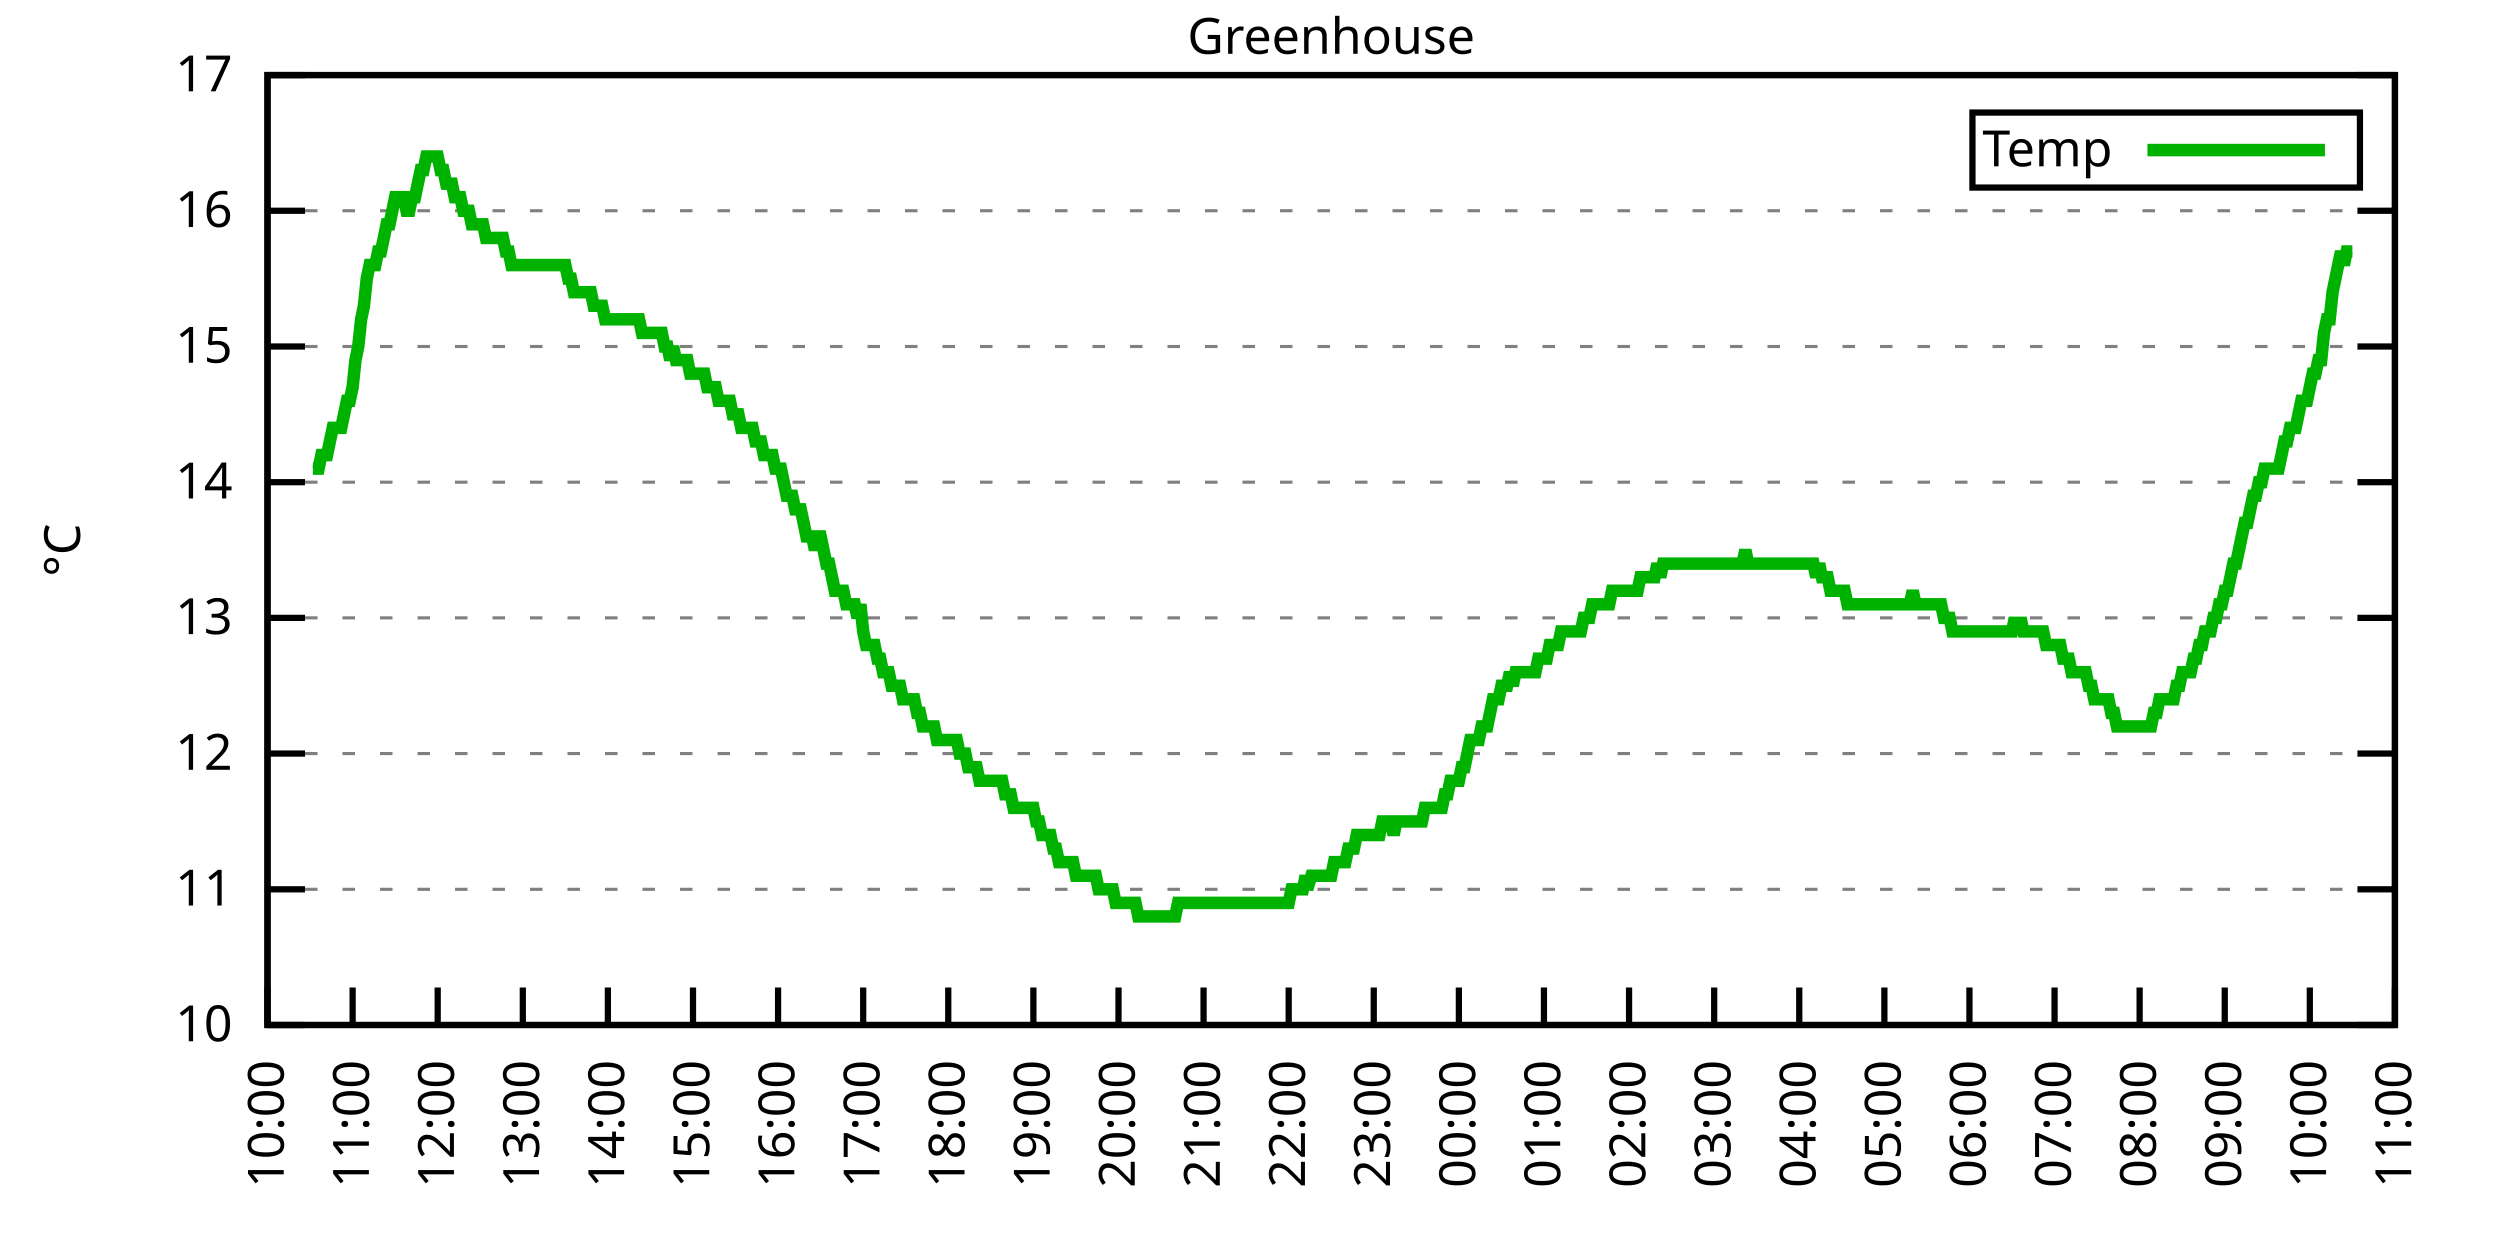
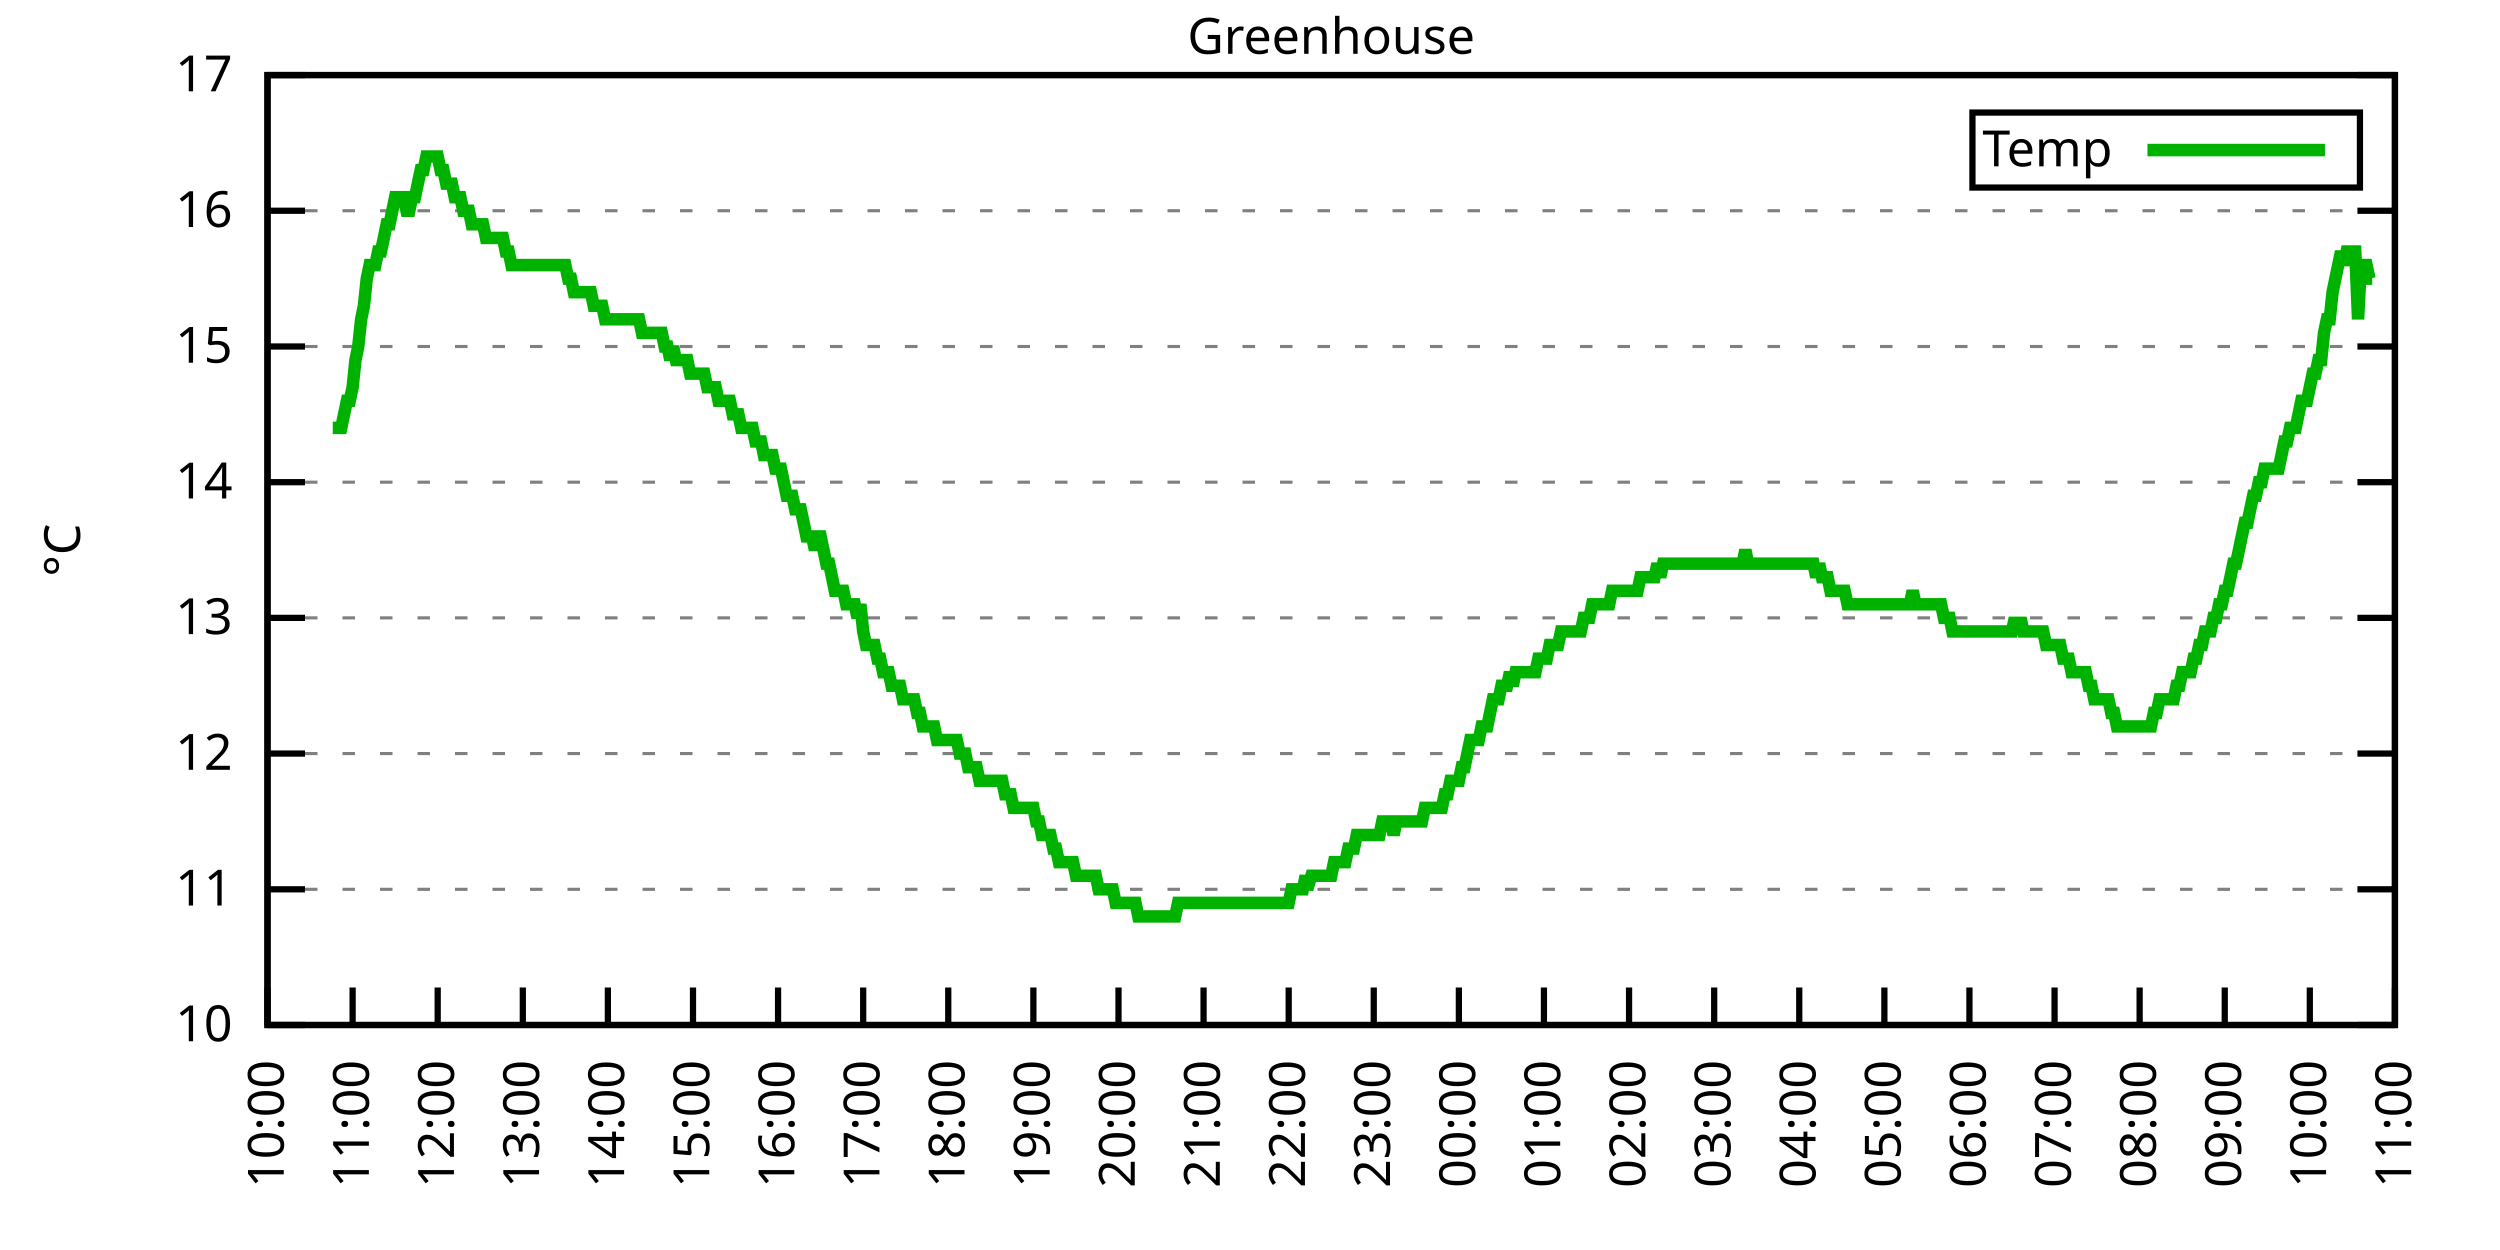
<svg xmlns="http://www.w3.org/2000/svg" xmlns:xlink="http://www.w3.org/1999/xlink" width="400" height="200" viewBox="0 0 400 200">
  <g id="gnuplot_canvas">
    <rect x="0" y="0" width="400" height="200" fill="none" />
    <defs>
      <circle id="gpDot" r="0.5" stroke-width="0.5" stroke="currentColor" />
      <path id="gpPt0" stroke-width="0.333" stroke="currentColor" d="M-1,0 h2 M0,-1 v2" />
      <path id="gpPt1" stroke-width="0.333" stroke="currentColor" d="M-1,-1 L1,1 M1,-1 L-1,1" />
      <path id="gpPt2" stroke-width="0.333" stroke="currentColor" d="M-1,0 L1,0 M0,-1 L0,1 M-1,-1 L1,1 M-1,1 L1,-1" />
      <rect id="gpPt3" stroke-width="0.333" stroke="currentColor" x="-1" y="-1" width="2" height="2" />
      <rect id="gpPt4" stroke-width="0.333" stroke="currentColor" fill="currentColor" x="-1" y="-1" width="2" height="2" />
      <circle id="gpPt5" stroke-width="0.333" stroke="currentColor" cx="0" cy="0" r="1" />
      <use xlink:href="#gpPt5" id="gpPt6" fill="currentColor" stroke="none" />
      <path id="gpPt7" stroke-width="0.333" stroke="currentColor" d="M0,-1.33 L-1.33,0.67 L1.33,0.67 z" />
      <use xlink:href="#gpPt7" id="gpPt8" fill="currentColor" stroke="none" />
      <use xlink:href="#gpPt7" id="gpPt9" stroke="currentColor" transform="rotate(180)" />
      <use xlink:href="#gpPt9" id="gpPt10" fill="currentColor" stroke="none" />
      <use xlink:href="#gpPt3" id="gpPt11" stroke="currentColor" transform="rotate(45)" />
      <use xlink:href="#gpPt11" id="gpPt12" fill="currentColor" stroke="none" />
      <path id="gpPt13" stroke-width="0.333" stroke="currentColor" d="M0,1.330 L1.265,0.411 L0.782,-1.067 L-0.782,-1.076 L-1.265,0.411 z" />
      <use xlink:href="#gpPt13" id="gpPt14" fill="currentColor" stroke="none" />
      <filter id="textbox" filterUnits="objectBoundingBox" x="0" y="0" height="1" width="1">
        <feFlood flood-color="white" flood-opacity="1" result="bgnd" />
        <feComposite in="SourceGraphic" in2="bgnd" operator="atop" />
      </filter>
      <filter id="greybox" filterUnits="objectBoundingBox" x="0" y="0" height="1" width="1">
        <feFlood flood-color="lightgrey" flood-opacity="1" result="grey" />
        <feComposite in="SourceGraphic" in2="grey" operator="atop" />
      </filter>
    </defs>
    <g fill="none" color="white" stroke="currentColor" stroke-width="1.00" stroke-linecap="butt" stroke-linejoin="miter">
</g>
    <g fill="none" color="black" stroke="currentColor" stroke-width="1.00" stroke-linecap="butt" stroke-linejoin="miter">
      <g stroke="none" shape-rendering="crispEdges">
        <polygon fill="rgb(255, 255, 255)" points="42.80,164.00 383.18,164.00 383.18,12.02 42.80,12.02 " />
      </g>
    </g>
    <g fill="none" color="black" stroke="currentColor" stroke-width="1.00" stroke-linecap="butt" stroke-linejoin="miter">
</g>
    <g fill="none" color="black" stroke="black" stroke-width="0.50" stroke-linecap="butt" stroke-linejoin="miter">
</g>
    <g fill="none" color="gray" stroke="currentColor" stroke-width="0.50" stroke-linecap="butt" stroke-linejoin="miter">
      <path stroke="gray" stroke-dasharray="2,4" class="gridline" d="M42.80,164.00 L383.19,164.00  " />
    </g>
    <g fill="none" color="gray" stroke="gray" stroke-width="1.00" stroke-linecap="butt" stroke-linejoin="miter">
</g>
    <g fill="none" color="black" stroke="currentColor" stroke-width="1.00" stroke-linecap="butt" stroke-linejoin="miter">
      <path stroke="black" d="M42.80,164.00 L48.80,164.00 M383.19,164.00 L377.19,164.00  " />
      <g transform="translate(37.20,166.60)" stroke="none" fill="black" font-family="Sans" font-size="8.00" text-anchor="end">
        <text>
          <tspan font-family="Sans"> 10</tspan>
        </text>
      </g>
    </g>
    <g fill="none" color="black" stroke="currentColor" stroke-width="1.00" stroke-linecap="butt" stroke-linejoin="miter">
</g>
    <g fill="none" color="black" stroke="black" stroke-width="0.50" stroke-linecap="butt" stroke-linejoin="miter">
</g>
    <g fill="none" color="gray" stroke="currentColor" stroke-width="0.50" stroke-linecap="butt" stroke-linejoin="miter">
      <path stroke="gray" stroke-dasharray="2,4" class="gridline" d="M42.80,142.29 L383.19,142.29  " />
    </g>
    <g fill="none" color="gray" stroke="gray" stroke-width="1.00" stroke-linecap="butt" stroke-linejoin="miter">
</g>
    <g fill="none" color="black" stroke="currentColor" stroke-width="1.00" stroke-linecap="butt" stroke-linejoin="miter">
      <path stroke="black" d="M42.80,142.29 L48.80,142.29 M383.19,142.29 L377.19,142.29  " />
      <g transform="translate(37.20,144.89)" stroke="none" fill="black" font-family="Sans" font-size="8.00" text-anchor="end">
        <text>
          <tspan font-family="Sans"> 11</tspan>
        </text>
      </g>
    </g>
    <g fill="none" color="black" stroke="currentColor" stroke-width="1.00" stroke-linecap="butt" stroke-linejoin="miter">
</g>
    <g fill="none" color="black" stroke="black" stroke-width="0.50" stroke-linecap="butt" stroke-linejoin="miter">
</g>
    <g fill="none" color="gray" stroke="currentColor" stroke-width="0.50" stroke-linecap="butt" stroke-linejoin="miter">
      <path stroke="gray" stroke-dasharray="2,4" class="gridline" d="M42.80,120.57 L383.19,120.57  " />
    </g>
    <g fill="none" color="gray" stroke="gray" stroke-width="1.00" stroke-linecap="butt" stroke-linejoin="miter">
</g>
    <g fill="none" color="black" stroke="currentColor" stroke-width="1.00" stroke-linecap="butt" stroke-linejoin="miter">
      <path stroke="black" d="M42.80,120.57 L48.80,120.57 M383.19,120.57 L377.19,120.57  " />
      <g transform="translate(37.20,123.17)" stroke="none" fill="black" font-family="Sans" font-size="8.00" text-anchor="end">
        <text>
          <tspan font-family="Sans"> 12</tspan>
        </text>
      </g>
    </g>
    <g fill="none" color="black" stroke="currentColor" stroke-width="1.00" stroke-linecap="butt" stroke-linejoin="miter">
</g>
    <g fill="none" color="black" stroke="black" stroke-width="0.50" stroke-linecap="butt" stroke-linejoin="miter">
</g>
    <g fill="none" color="gray" stroke="currentColor" stroke-width="0.50" stroke-linecap="butt" stroke-linejoin="miter">
      <path stroke="gray" stroke-dasharray="2,4" class="gridline" d="M42.80,98.86 L383.19,98.86  " />
    </g>
    <g fill="none" color="gray" stroke="gray" stroke-width="1.00" stroke-linecap="butt" stroke-linejoin="miter">
</g>
    <g fill="none" color="black" stroke="currentColor" stroke-width="1.00" stroke-linecap="butt" stroke-linejoin="miter">
      <path stroke="black" d="M42.80,98.86 L48.80,98.86 M383.19,98.86 L377.19,98.86  " />
      <g transform="translate(37.20,101.46)" stroke="none" fill="black" font-family="Sans" font-size="8.00" text-anchor="end">
        <text>
          <tspan font-family="Sans"> 13</tspan>
        </text>
      </g>
    </g>
    <g fill="none" color="black" stroke="currentColor" stroke-width="1.00" stroke-linecap="butt" stroke-linejoin="miter">
</g>
    <g fill="none" color="black" stroke="black" stroke-width="0.50" stroke-linecap="butt" stroke-linejoin="miter">
</g>
    <g fill="none" color="gray" stroke="currentColor" stroke-width="0.50" stroke-linecap="butt" stroke-linejoin="miter">
      <path stroke="gray" stroke-dasharray="2,4" class="gridline" d="M42.80,77.15 L383.19,77.15  " />
    </g>
    <g fill="none" color="gray" stroke="gray" stroke-width="1.00" stroke-linecap="butt" stroke-linejoin="miter">
</g>
    <g fill="none" color="black" stroke="currentColor" stroke-width="1.00" stroke-linecap="butt" stroke-linejoin="miter">
      <path stroke="black" d="M42.80,77.15 L48.80,77.15 M383.19,77.15 L377.19,77.15  " />
      <g transform="translate(37.20,79.75)" stroke="none" fill="black" font-family="Sans" font-size="8.00" text-anchor="end">
        <text>
          <tspan font-family="Sans"> 14</tspan>
        </text>
      </g>
    </g>
    <g fill="none" color="black" stroke="currentColor" stroke-width="1.00" stroke-linecap="butt" stroke-linejoin="miter">
</g>
    <g fill="none" color="black" stroke="black" stroke-width="0.50" stroke-linecap="butt" stroke-linejoin="miter">
</g>
    <g fill="none" color="gray" stroke="currentColor" stroke-width="0.50" stroke-linecap="butt" stroke-linejoin="miter">
      <path stroke="gray" stroke-dasharray="2,4" class="gridline" d="M42.80,55.44 L383.19,55.44  " />
    </g>
    <g fill="none" color="gray" stroke="gray" stroke-width="1.00" stroke-linecap="butt" stroke-linejoin="miter">
</g>
    <g fill="none" color="black" stroke="currentColor" stroke-width="1.00" stroke-linecap="butt" stroke-linejoin="miter">
      <path stroke="black" d="M42.80,55.44 L48.80,55.44 M383.19,55.44 L377.19,55.44  " />
      <g transform="translate(37.20,58.04)" stroke="none" fill="black" font-family="Sans" font-size="8.00" text-anchor="end">
        <text>
          <tspan font-family="Sans"> 15</tspan>
        </text>
      </g>
    </g>
    <g fill="none" color="black" stroke="currentColor" stroke-width="1.00" stroke-linecap="butt" stroke-linejoin="miter">
</g>
    <g fill="none" color="black" stroke="black" stroke-width="0.50" stroke-linecap="butt" stroke-linejoin="miter">
</g>
    <g fill="none" color="gray" stroke="currentColor" stroke-width="0.50" stroke-linecap="butt" stroke-linejoin="miter">
      <path stroke="gray" stroke-dasharray="2,4" class="gridline" d="M42.80,33.72 L383.19,33.72  " />
    </g>
    <g fill="none" color="gray" stroke="gray" stroke-width="1.00" stroke-linecap="butt" stroke-linejoin="miter">
</g>
    <g fill="none" color="black" stroke="currentColor" stroke-width="1.00" stroke-linecap="butt" stroke-linejoin="miter">
      <path stroke="black" d="M42.80,33.72 L48.80,33.72 M383.19,33.72 L377.19,33.72  " />
      <g transform="translate(37.20,36.32)" stroke="none" fill="black" font-family="Sans" font-size="8.00" text-anchor="end">
        <text>
          <tspan font-family="Sans"> 16</tspan>
        </text>
      </g>
    </g>
    <g fill="none" color="black" stroke="currentColor" stroke-width="1.00" stroke-linecap="butt" stroke-linejoin="miter">
</g>
    <g fill="none" color="black" stroke="black" stroke-width="0.50" stroke-linecap="butt" stroke-linejoin="miter">
</g>
    <g fill="none" color="gray" stroke="currentColor" stroke-width="0.50" stroke-linecap="butt" stroke-linejoin="miter">
      <path stroke="gray" stroke-dasharray="2,4" class="gridline" d="M42.80,12.01 L383.19,12.01  " />
    </g>
    <g fill="none" color="gray" stroke="gray" stroke-width="1.00" stroke-linecap="butt" stroke-linejoin="miter">
</g>
    <g fill="none" color="black" stroke="currentColor" stroke-width="1.00" stroke-linecap="butt" stroke-linejoin="miter">
      <path stroke="black" d="M42.80,12.01 L48.80,12.01 M383.19,12.01 L377.19,12.01  " />
      <g transform="translate(37.20,14.61)" stroke="none" fill="black" font-family="Sans" font-size="8.00" text-anchor="end">
        <text>
          <tspan font-family="Sans"> 17</tspan>
        </text>
      </g>
    </g>
    <g fill="none" color="black" stroke="currentColor" stroke-width="1.00" stroke-linecap="butt" stroke-linejoin="miter">
      <path stroke="black" d="M42.80,164.00 L42.80,158.00  " />
      <g transform="translate(45.40,169.60) rotate(270.00)" stroke="none" fill="black" font-family="Sans" font-size="8.00" text-anchor="end">
        <text>
          <tspan font-family="Sans">10:00</tspan>
        </text>
      </g>
    </g>
    <g fill="none" color="black" stroke="currentColor" stroke-width="1.00" stroke-linecap="butt" stroke-linejoin="miter">
      <path stroke="black" d="M56.42,164.00 L56.42,158.00  " />
      <g transform="translate(59.02,169.60) rotate(270.00)" stroke="none" fill="black" font-family="Sans" font-size="8.00" text-anchor="end">
        <text>
          <tspan font-family="Sans">11:00</tspan>
        </text>
      </g>
    </g>
    <g fill="none" color="black" stroke="currentColor" stroke-width="1.00" stroke-linecap="butt" stroke-linejoin="miter">
      <path stroke="black" d="M70.03,164.00 L70.03,158.00  " />
      <g transform="translate(72.63,169.60) rotate(270.00)" stroke="none" fill="black" font-family="Sans" font-size="8.00" text-anchor="end">
        <text>
          <tspan font-family="Sans">12:00</tspan>
        </text>
      </g>
    </g>
    <g fill="none" color="black" stroke="currentColor" stroke-width="1.00" stroke-linecap="butt" stroke-linejoin="miter">
      <path stroke="black" d="M83.65,164.00 L83.65,158.00  " />
      <g transform="translate(86.25,169.60) rotate(270.00)" stroke="none" fill="black" font-family="Sans" font-size="8.00" text-anchor="end">
        <text>
          <tspan font-family="Sans">13:00</tspan>
        </text>
      </g>
    </g>
    <g fill="none" color="black" stroke="currentColor" stroke-width="1.00" stroke-linecap="butt" stroke-linejoin="miter">
      <path stroke="black" d="M97.26,164.00 L97.26,158.00  " />
      <g transform="translate(99.86,169.60) rotate(270.00)" stroke="none" fill="black" font-family="Sans" font-size="8.00" text-anchor="end">
        <text>
          <tspan font-family="Sans">14:00</tspan>
        </text>
      </g>
    </g>
    <g fill="none" color="black" stroke="currentColor" stroke-width="1.00" stroke-linecap="butt" stroke-linejoin="miter">
      <path stroke="black" d="M110.88,164.00 L110.88,158.00  " />
      <g transform="translate(113.48,169.60) rotate(270.00)" stroke="none" fill="black" font-family="Sans" font-size="8.00" text-anchor="end">
        <text>
          <tspan font-family="Sans">15:00</tspan>
        </text>
      </g>
    </g>
    <g fill="none" color="black" stroke="currentColor" stroke-width="1.00" stroke-linecap="butt" stroke-linejoin="miter">
      <path stroke="black" d="M124.49,164.00 L124.49,158.00  " />
      <g transform="translate(127.09,169.60) rotate(270.00)" stroke="none" fill="black" font-family="Sans" font-size="8.00" text-anchor="end">
        <text>
          <tspan font-family="Sans">16:00</tspan>
        </text>
      </g>
    </g>
    <g fill="none" color="black" stroke="currentColor" stroke-width="1.00" stroke-linecap="butt" stroke-linejoin="miter">
      <path stroke="black" d="M138.11,164.00 L138.11,158.00  " />
      <g transform="translate(140.71,169.60) rotate(270.00)" stroke="none" fill="black" font-family="Sans" font-size="8.00" text-anchor="end">
        <text>
          <tspan font-family="Sans">17:00</tspan>
        </text>
      </g>
    </g>
    <g fill="none" color="black" stroke="currentColor" stroke-width="1.00" stroke-linecap="butt" stroke-linejoin="miter">
      <path stroke="black" d="M151.72,164.00 L151.72,158.00  " />
      <g transform="translate(154.32,169.60) rotate(270.00)" stroke="none" fill="black" font-family="Sans" font-size="8.00" text-anchor="end">
        <text>
          <tspan font-family="Sans">18:00</tspan>
        </text>
      </g>
    </g>
    <g fill="none" color="black" stroke="currentColor" stroke-width="1.00" stroke-linecap="butt" stroke-linejoin="miter">
      <path stroke="black" d="M165.34,164.00 L165.34,158.00  " />
      <g transform="translate(167.94,169.60) rotate(270.00)" stroke="none" fill="black" font-family="Sans" font-size="8.00" text-anchor="end">
        <text>
          <tspan font-family="Sans">19:00</tspan>
        </text>
      </g>
    </g>
    <g fill="none" color="black" stroke="currentColor" stroke-width="1.00" stroke-linecap="butt" stroke-linejoin="miter">
      <path stroke="black" d="M178.96,164.00 L178.96,158.00  " />
      <g transform="translate(181.56,169.60) rotate(270.00)" stroke="none" fill="black" font-family="Sans" font-size="8.00" text-anchor="end">
        <text>
          <tspan font-family="Sans">20:00</tspan>
        </text>
      </g>
    </g>
    <g fill="none" color="black" stroke="currentColor" stroke-width="1.00" stroke-linecap="butt" stroke-linejoin="miter">
      <path stroke="black" d="M192.57,164.00 L192.57,158.00  " />
      <g transform="translate(195.17,169.60) rotate(270.00)" stroke="none" fill="black" font-family="Sans" font-size="8.00" text-anchor="end">
        <text>
          <tspan font-family="Sans">21:00</tspan>
        </text>
      </g>
    </g>
    <g fill="none" color="black" stroke="currentColor" stroke-width="1.00" stroke-linecap="butt" stroke-linejoin="miter">
      <path stroke="black" d="M206.19,164.00 L206.19,158.00  " />
      <g transform="translate(208.79,169.60) rotate(270.00)" stroke="none" fill="black" font-family="Sans" font-size="8.00" text-anchor="end">
        <text>
          <tspan font-family="Sans">22:00</tspan>
        </text>
      </g>
    </g>
    <g fill="none" color="black" stroke="currentColor" stroke-width="1.00" stroke-linecap="butt" stroke-linejoin="miter">
      <path stroke="black" d="M219.80,164.00 L219.80,158.00  " />
      <g transform="translate(222.40,169.60) rotate(270.00)" stroke="none" fill="black" font-family="Sans" font-size="8.00" text-anchor="end">
        <text>
          <tspan font-family="Sans">23:00</tspan>
        </text>
      </g>
    </g>
    <g fill="none" color="black" stroke="currentColor" stroke-width="1.00" stroke-linecap="butt" stroke-linejoin="miter">
      <path stroke="black" d="M233.42,164.00 L233.42,158.00  " />
      <g transform="translate(236.02,169.60) rotate(270.00)" stroke="none" fill="black" font-family="Sans" font-size="8.00" text-anchor="end">
        <text>
          <tspan font-family="Sans">00:00</tspan>
        </text>
      </g>
    </g>
    <g fill="none" color="black" stroke="currentColor" stroke-width="1.00" stroke-linecap="butt" stroke-linejoin="miter">
      <path stroke="black" d="M247.03,164.00 L247.03,158.00  " />
      <g transform="translate(249.63,169.60) rotate(270.00)" stroke="none" fill="black" font-family="Sans" font-size="8.00" text-anchor="end">
        <text>
          <tspan font-family="Sans">01:00</tspan>
        </text>
      </g>
    </g>
    <g fill="none" color="black" stroke="currentColor" stroke-width="1.00" stroke-linecap="butt" stroke-linejoin="miter">
      <path stroke="black" d="M260.65,164.00 L260.65,158.00  " />
      <g transform="translate(263.25,169.60) rotate(270.00)" stroke="none" fill="black" font-family="Sans" font-size="8.00" text-anchor="end">
        <text>
          <tspan font-family="Sans">02:00</tspan>
        </text>
      </g>
    </g>
    <g fill="none" color="black" stroke="currentColor" stroke-width="1.00" stroke-linecap="butt" stroke-linejoin="miter">
      <path stroke="black" d="M274.27,164.00 L274.27,158.00  " />
      <g transform="translate(276.87,169.60) rotate(270.00)" stroke="none" fill="black" font-family="Sans" font-size="8.00" text-anchor="end">
        <text>
          <tspan font-family="Sans">03:00</tspan>
        </text>
      </g>
    </g>
    <g fill="none" color="black" stroke="currentColor" stroke-width="1.00" stroke-linecap="butt" stroke-linejoin="miter">
      <path stroke="black" d="M287.88,164.00 L287.88,158.00  " />
      <g transform="translate(290.48,169.60) rotate(270.00)" stroke="none" fill="black" font-family="Sans" font-size="8.00" text-anchor="end">
        <text>
          <tspan font-family="Sans">04:00</tspan>
        </text>
      </g>
    </g>
    <g fill="none" color="black" stroke="currentColor" stroke-width="1.00" stroke-linecap="butt" stroke-linejoin="miter">
      <path stroke="black" d="M301.50,164.00 L301.50,158.00  " />
      <g transform="translate(304.10,169.60) rotate(270.00)" stroke="none" fill="black" font-family="Sans" font-size="8.00" text-anchor="end">
        <text>
          <tspan font-family="Sans">05:00</tspan>
        </text>
      </g>
    </g>
    <g fill="none" color="black" stroke="currentColor" stroke-width="1.00" stroke-linecap="butt" stroke-linejoin="miter">
      <path stroke="black" d="M315.11,164.00 L315.11,158.00  " />
      <g transform="translate(317.71,169.60) rotate(270.00)" stroke="none" fill="black" font-family="Sans" font-size="8.00" text-anchor="end">
        <text>
          <tspan font-family="Sans">06:00</tspan>
        </text>
      </g>
    </g>
    <g fill="none" color="black" stroke="currentColor" stroke-width="1.00" stroke-linecap="butt" stroke-linejoin="miter">
      <path stroke="black" d="M328.73,164.00 L328.73,158.00  " />
      <g transform="translate(331.33,169.60) rotate(270.00)" stroke="none" fill="black" font-family="Sans" font-size="8.00" text-anchor="end">
        <text>
          <tspan font-family="Sans">07:00</tspan>
        </text>
      </g>
    </g>
    <g fill="none" color="black" stroke="currentColor" stroke-width="1.00" stroke-linecap="butt" stroke-linejoin="miter">
      <path stroke="black" d="M342.34,164.00 L342.34,158.00  " />
      <g transform="translate(344.94,169.60) rotate(270.00)" stroke="none" fill="black" font-family="Sans" font-size="8.00" text-anchor="end">
        <text>
          <tspan font-family="Sans">08:00</tspan>
        </text>
      </g>
    </g>
    <g fill="none" color="black" stroke="currentColor" stroke-width="1.00" stroke-linecap="butt" stroke-linejoin="miter">
      <path stroke="black" d="M355.96,164.00 L355.96,158.00  " />
      <g transform="translate(358.56,169.60) rotate(270.00)" stroke="none" fill="black" font-family="Sans" font-size="8.00" text-anchor="end">
        <text>
          <tspan font-family="Sans">09:00</tspan>
        </text>
      </g>
    </g>
    <g fill="none" color="black" stroke="currentColor" stroke-width="1.00" stroke-linecap="butt" stroke-linejoin="miter">
      <path stroke="black" d="M369.57,164.00 L369.57,158.00  " />
      <g transform="translate(372.17,169.60) rotate(270.00)" stroke="none" fill="black" font-family="Sans" font-size="8.00" text-anchor="end">
        <text>
          <tspan font-family="Sans">10:00</tspan>
        </text>
      </g>
    </g>
    <g fill="none" color="black" stroke="currentColor" stroke-width="1.00" stroke-linecap="butt" stroke-linejoin="miter">
      <path stroke="black" d="M383.19,164.00 L383.19,158.00  " />
      <g transform="translate(385.79,169.60) rotate(270.00)" stroke="none" fill="black" font-family="Sans" font-size="8.00" text-anchor="end">
        <text>
          <tspan font-family="Sans">11:00</tspan>
        </text>
      </g>
    </g>
    <g fill="none" color="black" stroke="currentColor" stroke-width="1.00" stroke-linecap="butt" stroke-linejoin="miter">
</g>
    <g fill="none" color="black" stroke="currentColor" stroke-width="1.00" stroke-linecap="butt" stroke-linejoin="miter">
      <path stroke="black" d="M42.80,12.01 L42.80,164.00 L383.19,164.00 L383.19,12.01 L42.80,12.01 Z  " />
    </g>
    <g fill="none" color="black" stroke="currentColor" stroke-width="1.00" stroke-linecap="butt" stroke-linejoin="miter">
</g>
    <g fill="none" color="black" stroke="currentColor" stroke-width="1.00" stroke-linecap="butt" stroke-linejoin="miter">
      <path stroke="black" d="M315.59,30.01 L315.59,18.01 L377.59,18.01 L377.59,30.01 L315.59,30.01 Z  " />
    </g>
    <g id="Greenhouse_plot_1">
      <g fill="none" color="white" stroke="black" stroke-width="2.00" stroke-linecap="butt" stroke-linejoin="miter">
</g>
      <g fill="none" color="black" stroke="currentColor" stroke-width="2.00" stroke-linecap="butt" stroke-linejoin="miter">
        <g transform="translate(337.99,26.61)" stroke="none" fill="black" font-family="Sans" font-size="8.00" text-anchor="end">
          <text>
            <tspan font-family="Sans">Temp</tspan>
          </text>
        </g>
      </g>
      <g fill="none" color="black" stroke="currentColor" stroke-width="2.00" stroke-linecap="butt" stroke-linejoin="miter">
-         <path stroke="rgb(  0, 178,   0)" d="M343.59,24.01 L371.99,24.01 M50.06,74.98 L50.52,74.98 L50.97,74.98 L51.42,72.81 L51.88,72.81 L52.33,72.81   L52.78,70.63 L53.24,68.46 L53.69,68.46 L54.15,68.46 L54.60,68.46 L55.05,66.29 L55.51,64.12 L55.96,64.12   L56.42,61.95 L56.87,57.61 L57.32,55.44 L57.78,51.09 L58.23,48.92 L58.68,44.58 L59.14,42.41 L59.59,42.41   L60.05,42.41 L60.50,40.24 L60.95,40.24 L61.41,38.07 L61.86,35.89 L62.32,35.89 L62.77,33.72 L63.22,31.55   L63.68,31.55 L64.13,31.55 L64.58,31.55 L65.04,33.72 L65.49,33.72 L65.95,31.55 L66.40,31.55 L66.85,29.38   L67.31,27.21 L67.76,27.21 L68.22,25.04 L68.67,25.04 L69.12,25.04 L69.58,25.04 L70.03,25.04 L70.49,27.21   L70.94,27.21 L71.39,29.38 L71.85,29.38 L72.30,29.38 L72.75,31.55 L73.21,31.55 L73.66,31.55 L74.12,33.72   L74.57,33.72 L75.02,33.72 L75.48,35.89 L75.93,35.89 L76.39,35.89 L76.84,35.89 L77.29,35.89 L77.75,38.07   L78.20,38.07 L78.65,38.07 L79.11,38.07 L79.56,38.07 L80.02,38.07 L80.47,38.07 L80.92,40.24 L81.38,40.24   L81.83,42.41 L82.29,42.41 L82.74,42.41 L83.19,42.41 L83.65,42.41 L84.10,42.41 L84.55,42.41 L85.01,42.41   L85.46,42.41 L85.92,42.41 L86.37,42.41 L86.82,42.41 L87.28,42.41 L87.73,42.41 L88.19,42.41 L88.64,42.41   L89.09,42.41 L89.55,42.41 L90.00,42.41 L90.45,42.41 L90.91,44.58 L91.36,44.58 L91.82,46.75 L92.27,46.75   L92.72,46.75 L93.18,46.75 L93.63,46.75 L94.09,46.75 L94.54,46.75 L94.99,48.92 L95.45,48.92 L95.90,48.92   L96.35,48.92 L96.81,51.09 L97.26,51.09 L97.72,51.09 L98.17,51.09 L98.62,51.09 L99.08,51.09 L99.53,51.09   L99.99,51.09 L100.44,51.09 L100.89,51.09 L101.35,51.09 L101.80,51.09 L102.25,51.09 L102.71,53.26 L103.16,53.26   L103.62,53.26 L104.07,53.26 L104.52,53.26 L104.98,53.26 L105.43,53.26 L105.89,53.26 L106.34,55.44 L106.79,55.44   L107.25,57.61 L107.70,55.44 L108.15,57.61 L108.61,57.61 L109.06,57.61 L109.52,57.61 L109.97,57.61 L110.42,59.78   L110.88,59.78 L111.33,59.78 L111.79,59.78 L112.24,59.78 L112.69,59.78 L113.15,61.95 L113.60,61.95 L114.05,61.95   L114.51,61.95 L114.96,64.12 L115.42,64.12 L115.87,64.12 L116.32,64.12 L116.78,64.12 L117.23,66.29 L117.69,66.29   L118.14,66.29 L118.59,68.46 L119.05,68.46 L119.50,68.46 L119.96,68.46 L120.41,68.46 L120.86,70.63 L121.32,70.63   L121.77,70.63 L122.22,72.81 L122.68,72.81 L123.13,72.81 L123.59,72.81 L124.04,74.98 L124.49,74.98 L124.95,74.98   L125.40,77.15 L125.86,79.32 L126.31,79.32 L126.76,79.32 L127.22,81.49 L127.67,81.49 L128.12,81.49 L128.58,83.66   L129.03,85.83 L129.49,85.83 L129.94,85.83 L130.39,88.00 L130.85,85.83 L131.30,85.83 L131.76,88.00 L132.21,90.18   L132.66,90.18 L133.12,92.35 L133.57,94.52 L134.02,94.52 L134.48,94.52 L134.93,94.52 L135.39,96.69 L135.84,96.69   L136.29,96.69 L136.75,96.69 L137.20,98.86 L137.66,96.69 L138.11,101.03 L138.56,103.20 L139.02,103.20 L139.47,103.20   L139.92,103.20 L140.38,105.38 L140.83,105.38 L141.29,107.55 L141.74,107.55 L142.19,107.55 L142.65,109.72 L143.10,109.72   L143.56,109.72 L144.01,109.72 L144.46,111.89 L144.92,111.89 L145.37,111.89 L145.82,111.89 L146.28,111.89 L146.73,114.06   L147.19,114.06 L147.64,116.23 L148.09,116.23 L148.55,116.23 L149.00,116.23 L149.46,116.23 L149.91,118.40 L150.36,118.40   L150.82,118.40 L151.27,118.40 L151.72,118.40 L152.18,118.40 L152.63,118.40 L153.09,118.40 L153.54,120.57 L153.99,120.57   L154.45,120.57 L154.90,122.75 L155.36,122.75 L155.81,122.75 L156.26,122.75 L156.72,124.92 L157.17,124.92 L157.62,124.92   L158.08,124.92 L158.53,124.92 L158.99,124.92 L159.44,124.92 L159.89,124.92 L160.35,124.92 L160.80,127.09 L161.26,127.09   L161.71,127.09 L162.16,129.26 L162.62,129.26 L163.07,129.26 L163.52,129.26 L163.98,129.26 L164.43,129.26 L164.89,129.26   L165.34,129.26 L165.79,131.43 L166.25,131.43 L166.70,133.60 L167.16,133.60 L167.61,133.60 L168.06,133.60 L168.52,135.77   L168.97,135.77 L169.43,137.94 L169.88,137.94 L170.33,137.94 L170.79,137.94 L171.24,137.94 L171.69,137.94 L172.15,140.12   L172.60,140.12 L173.06,140.12 L173.51,140.12 L173.96,140.12 L174.42,140.12 L174.87,140.12 L175.33,140.12 L175.78,142.29   L176.23,142.29 L176.69,142.29 L177.14,142.29 L177.59,142.29 L178.05,142.29 L178.50,144.46 L178.96,144.46 L179.41,144.46   L179.86,144.46 L180.32,144.46 L180.77,144.46 L181.23,144.46 L181.68,144.46 L182.13,146.63 L182.59,146.63 L183.04,146.63   L183.49,146.63 L183.95,146.63 L184.40,146.63 L184.86,146.63 L185.31,146.63 L185.76,146.63 L186.22,146.63 L186.67,146.63   L187.13,146.63 L187.58,146.63 L188.03,146.63 L188.49,144.46 L188.94,144.46 L189.39,144.46 L189.85,144.46 L190.30,144.46   L190.76,144.46 L191.21,144.46 L191.66,144.46 L192.12,144.46 L192.57,144.46 L193.03,144.46 L193.48,144.46 L193.93,144.46   L194.39,144.46 L194.84,144.46 L195.29,144.46 L195.75,144.46 L196.20,144.46 L196.66,144.46 L197.11,144.46 L197.56,144.46   L198.02,144.46 L198.47,144.46 L198.93,144.46 L199.38,144.46 L199.83,144.46 L200.29,144.46 L200.74,144.46 L201.19,144.46   L201.65,144.46 L202.10,144.46 L202.56,144.46 L203.01,144.46 L203.46,144.46 L203.92,144.46 L205.28,144.46 L206.19,144.46   L206.64,142.29 L207.09,142.29 L207.55,142.29 L208.00,142.29 L208.46,142.29 L208.91,140.12 L209.14,142.29 L209.82,140.12   L210.27,140.12 L210.73,140.12 L211.18,140.12 L211.63,140.12 L212.09,140.12 L212.54,140.12 L213.00,140.12 L213.45,137.94   L213.90,137.94 L214.36,137.94 L214.81,137.94 L215.26,137.94 L215.72,135.77 L216.17,135.77 L216.63,135.77 L217.08,133.60   L217.53,133.60 L217.99,133.60 L218.44,133.60 L218.90,133.60 L219.35,133.60 L219.80,133.60 L220.26,133.60 L220.71,133.60   L221.16,131.43 L221.62,131.43 L222.07,131.43 L222.53,131.43 L222.98,133.60 L223.43,131.43 L223.89,131.43 L224.34,131.43   L224.80,131.43 L225.25,131.43 L225.70,131.43 L226.16,131.43 L226.61,131.43 L227.06,131.43 L227.52,131.43 L227.97,129.26   L228.43,129.26 L228.88,129.26 L229.33,129.26 L229.79,129.26 L230.24,129.26 L230.70,129.26 L231.15,127.09 L231.60,127.09   L232.06,124.92 L232.51,124.92 L232.96,124.92 L233.42,124.92 L233.87,122.75 L234.33,122.75 L234.78,120.57 L235.23,118.40   L235.69,118.40 L236.14,118.40 L236.60,118.40 L237.05,116.23 L237.50,116.23 L237.96,116.23 L238.41,114.06 L238.86,111.89   L239.32,111.89 L239.77,111.89 L240.23,109.72 L240.68,109.72 L241.13,109.72 L241.59,107.55 L242.04,109.72 L242.50,107.55   L242.95,107.55 L243.40,107.55 L243.86,107.55 L244.31,107.55 L244.76,107.55 L245.22,107.55 L245.67,107.55 L246.13,105.38   L246.58,105.38 L247.03,105.38 L247.49,105.38 L247.94,103.20 L248.40,103.20 L248.85,103.20 L249.30,103.20 L249.76,101.03   L250.21,101.03 L250.66,101.03 L251.12,101.03 L251.57,101.03 L252.03,101.03 L252.48,101.03 L252.93,101.03 L253.39,98.86   L253.84,98.86 L254.30,98.86 L254.75,96.69 L255.20,96.69 L255.66,96.69 L256.11,96.69 L256.56,96.69 L257.02,96.69   L257.47,96.69 L257.93,94.52 L258.38,94.52 L258.83,94.52 L259.29,94.52 L259.74,94.52 L260.20,94.52 L260.65,94.52   L261.10,94.52 L261.56,94.52 L262.01,94.52 L262.47,92.35 L262.92,92.35 L263.37,92.35 L263.83,92.35 L264.28,92.35   L264.73,92.35 L265.19,90.18 L265.64,92.35 L266.10,90.18 L266.55,90.18 L267.00,90.18 L267.46,90.18 L267.91,90.18   L268.37,90.18 L268.82,90.18 L269.27,90.18 L269.73,90.18 L270.18,90.18 L270.63,90.18 L271.09,90.18 L271.54,90.18   L272.00,90.18 L272.45,90.18 L272.90,90.18 L273.36,90.18 L273.81,90.18 L274.27,90.18 L274.72,90.18 L275.17,90.18   L275.63,90.18 L276.08,90.18 L276.53,90.18 L276.99,90.18 L277.44,90.18 L277.90,90.18 L278.35,90.18 L278.80,90.18   L279.26,88.00 L279.71,90.18 L280.17,90.18 L280.62,90.18 L281.07,90.18 L281.53,90.18 L281.98,90.18 L282.43,90.18   L282.89,90.18 L283.34,90.18 L283.80,90.18 L284.25,90.18 L284.70,90.18 L285.16,90.18 L285.61,90.18 L286.07,90.18   L286.52,90.18 L286.97,90.18 L287.43,90.18 L287.88,90.18 L288.33,90.18 L288.79,90.18 L289.24,90.18 L289.70,90.18   L290.15,90.18 L290.60,92.35 L291.06,90.18 L291.51,92.35 L291.97,92.35 L292.42,92.35 L292.87,94.52 L293.33,94.52   L293.78,94.52 L294.23,94.52 L294.69,94.52 L295.14,94.52 L295.60,96.69 L296.05,96.69 L296.50,96.69 L296.96,96.69   L297.41,96.69 L297.87,96.69 L298.32,96.69 L298.77,96.69 L299.23,96.69 L299.68,96.69 L300.13,96.69 L300.59,96.69   L301.04,96.69 L301.50,96.69 L301.95,96.69 L302.40,96.69 L302.86,96.69 L303.31,96.69 L303.77,96.69 L304.22,96.69   L304.67,96.69 L305.13,96.69 L305.58,96.69 L306.03,94.52 L306.49,96.69 L306.94,96.69 L307.40,96.69 L307.85,96.69   L308.30,96.69 L308.76,96.69 L309.21,96.69 L309.67,96.69 L310.12,96.69 L310.57,96.69 L311.03,98.86 L311.48,98.86   L311.94,98.86 L312.39,101.03 L312.84,101.03 L313.30,101.03 L313.75,101.03 L314.20,101.03 L314.66,101.03 L315.11,101.03   L315.57,101.03 L316.02,101.03 L316.47,101.03 L316.93,101.03 L317.38,101.03 L317.84,101.03 L318.29,101.03 L318.74,101.03   L319.20,101.03 L319.65,101.03 L320.10,101.03 L320.56,101.03 L321.01,101.03 L321.47,101.03 L321.92,101.03 L322.37,98.86   L322.83,101.03 L323.28,98.86 L323.74,101.03 L324.19,101.03 L324.64,101.03 L325.10,101.03 L325.55,101.03 L326.00,101.03   L326.46,101.03 L326.91,101.03 L327.37,103.20 L327.82,103.20 L328.27,103.20 L328.73,103.20 L329.18,103.20 L329.64,103.20   L330.09,105.38 L330.54,105.38 L331.00,105.38 L331.45,107.55 L331.90,107.55 L332.36,107.55 L332.81,107.55 L333.27,107.55   L333.72,107.55 L334.17,109.72 L334.63,109.72 L335.08,111.89 L335.54,111.89 L335.99,111.89 L336.44,111.89 L336.90,111.89   L337.35,111.89 L337.80,114.06 L338.26,114.06 L338.71,116.23 L339.17,116.23 L339.62,116.23 L340.07,116.23 L340.53,116.23   L340.98,116.23 L341.44,116.23 L341.89,116.23 L342.34,116.23 L342.80,116.23 L343.25,116.23 L343.70,116.23 L344.16,116.23   L344.61,114.06 L345.07,114.06 L345.52,111.89 L345.97,111.89 L346.43,111.89 L346.88,111.89 L347.34,111.89 L347.79,111.89   L348.24,109.72 L348.70,109.72 L349.15,107.55 L349.60,107.55 L350.06,107.55 L350.51,107.55 L350.97,105.38 L351.42,105.38   L351.87,103.20 L352.33,103.20 L352.78,101.03 L353.24,101.03 L353.69,101.03 L354.14,98.86 L354.60,98.86 L355.05,96.69   L355.50,96.69 L355.96,94.52 L356.41,94.52 L356.87,92.35 L357.32,90.18 L357.77,90.18 L358.23,88.00 L358.68,85.83   L359.14,83.66 L359.59,83.66 L360.04,81.49 L360.50,79.32 L360.95,79.32 L361.41,77.15 L361.86,77.15 L362.31,74.98   L362.77,74.98 L363.22,74.98 L363.67,74.98 L364.13,74.98 L364.58,74.98 L365.04,72.81 L365.49,70.63 L365.94,70.63   L366.40,68.46 L366.85,68.46 L367.31,68.46 L367.76,66.29 L368.21,64.12 L368.67,64.12 L369.12,64.12 L369.57,61.95   L370.03,59.78 L370.48,59.78 L370.94,57.61 L371.39,57.61 L371.84,53.26 L372.30,51.09 L372.75,51.09 L373.21,46.75   L373.66,44.58 L374.11,42.41 L374.57,40.24 L375.02,42.41 L375.47,40.24 L375.93,40.24 L376.38,40.24  " />
+         <path stroke="rgb(  0, 178,   0)" d="M343.59,24.01 L371.99,24.01 M53.24,68.46 L53.69,68.46 L54.15,68.46 L54.60,68.46 L55.05,66.29 L55.51,64.12   L55.96,64.12 L56.42,61.95 L56.87,57.61 L57.32,55.44 L57.78,51.09 L58.23,48.92 L58.68,44.58 L59.14,42.41   L59.59,42.41 L60.05,42.41 L60.50,40.24 L60.95,40.24 L61.41,38.07 L61.86,35.89 L62.32,35.89 L62.77,33.72   L63.22,31.55 L63.68,31.55 L64.13,31.55 L64.58,31.55 L65.04,33.72 L65.49,33.72 L65.95,31.55 L66.40,31.55   L66.85,29.38 L67.31,27.21 L67.76,27.21 L68.22,25.04 L68.67,25.04 L69.12,25.04 L69.58,25.04 L70.03,25.04   L70.49,27.21 L70.94,27.21 L71.39,29.38 L71.85,29.38 L72.30,29.38 L72.75,31.55 L73.21,31.55 L73.66,31.55   L74.12,33.72 L74.57,33.72 L75.02,33.72 L75.48,35.89 L75.93,35.89 L76.39,35.89 L76.84,35.89 L77.29,35.89   L77.75,38.07 L78.20,38.07 L78.65,38.07 L79.11,38.07 L79.56,38.07 L80.02,38.07 L80.47,38.07 L80.92,40.24   L81.38,40.24 L81.83,42.41 L82.29,42.41 L82.74,42.41 L83.19,42.41 L83.65,42.41 L84.10,42.41 L84.55,42.41   L85.01,42.41 L85.46,42.41 L85.92,42.41 L86.37,42.41 L86.82,42.41 L87.28,42.41 L87.73,42.41 L88.19,42.41   L88.64,42.41 L89.09,42.41 L89.55,42.41 L90.00,42.41 L90.45,42.41 L90.91,44.58 L91.36,44.58 L91.82,46.75   L92.27,46.75 L92.72,46.75 L93.18,46.75 L93.63,46.75 L94.09,46.75 L94.54,46.75 L94.99,48.92 L95.45,48.92   L95.90,48.92 L96.35,48.92 L96.81,51.09 L97.26,51.09 L97.72,51.09 L98.17,51.09 L98.62,51.09 L99.08,51.09   L99.53,51.09 L99.99,51.09 L100.44,51.09 L100.89,51.09 L101.35,51.09 L101.80,51.09 L102.25,51.09 L102.71,53.26   L103.16,53.26 L103.62,53.26 L104.07,53.26 L104.52,53.26 L104.98,53.26 L105.43,53.26 L105.89,53.26 L106.34,55.44   L106.79,55.44 L107.25,57.61 L107.70,55.44 L108.15,57.61 L108.61,57.61 L109.06,57.61 L109.52,57.61 L109.97,57.61   L110.42,59.78 L110.88,59.78 L111.33,59.78 L111.79,59.78 L112.24,59.78 L112.69,59.78 L113.15,61.95 L113.60,61.95   L114.05,61.95 L114.51,61.95 L114.96,64.12 L115.42,64.12 L115.87,64.12 L116.32,64.12 L116.78,64.12 L117.23,66.29   L117.69,66.29 L118.14,66.29 L118.59,68.46 L119.05,68.46 L119.50,68.46 L119.96,68.46 L120.41,68.46 L120.86,70.63   L121.32,70.63 L121.77,70.63 L122.22,72.81 L122.68,72.81 L123.13,72.81 L123.59,72.81 L124.04,74.98 L124.49,74.98   L124.95,74.98 L125.40,77.15 L125.86,79.32 L126.31,79.32 L126.76,79.32 L127.22,81.49 L127.67,81.49 L128.12,81.49   L128.58,83.66 L129.03,85.83 L129.49,85.83 L129.94,85.83 L130.39,88.00 L130.85,85.83 L131.30,85.83 L131.76,88.00   L132.21,90.18 L132.66,90.18 L133.12,92.35 L133.57,94.52 L134.02,94.52 L134.48,94.52 L134.93,94.52 L135.39,96.69   L135.84,96.69 L136.29,96.69 L136.75,96.69 L137.20,98.86 L137.66,96.69 L138.11,101.03 L138.56,103.20 L139.02,103.20   L139.47,103.20 L139.92,103.20 L140.38,105.38 L140.83,105.38 L141.29,107.55 L141.74,107.55 L142.19,107.55 L142.65,109.72   L143.10,109.72 L143.56,109.72 L144.01,109.72 L144.46,111.89 L144.92,111.89 L145.37,111.89 L145.82,111.89 L146.28,111.89   L146.73,114.06 L147.19,114.06 L147.64,116.23 L148.09,116.23 L148.55,116.23 L149.00,116.23 L149.46,116.23 L149.91,118.40   L150.36,118.40 L150.82,118.40 L151.27,118.40 L151.72,118.40 L152.18,118.40 L152.63,118.40 L153.09,118.40 L153.54,120.57   L153.99,120.57 L154.45,120.57 L154.90,122.75 L155.36,122.75 L155.81,122.75 L156.26,122.75 L156.72,124.92 L157.17,124.92   L157.62,124.92 L158.08,124.92 L158.53,124.92 L158.99,124.92 L159.44,124.92 L159.89,124.92 L160.35,124.92 L160.80,127.09   L161.26,127.09 L161.71,127.09 L162.16,129.26 L162.62,129.26 L163.07,129.26 L163.52,129.26 L163.98,129.26 L164.43,129.26   L164.89,129.26 L165.34,129.26 L165.79,131.43 L166.25,131.43 L166.70,133.60 L167.16,133.60 L167.61,133.60 L168.06,133.60   L168.52,135.77 L168.97,135.77 L169.43,137.94 L169.88,137.94 L170.33,137.94 L170.79,137.94 L171.24,137.94 L171.69,137.94   L172.15,140.12 L172.60,140.12 L173.06,140.12 L173.51,140.12 L173.96,140.12 L174.42,140.12 L174.87,140.12 L175.33,140.12   L175.78,142.29 L176.23,142.29 L176.69,142.29 L177.14,142.29 L177.59,142.29 L178.05,142.29 L178.50,144.46 L178.96,144.46   L179.41,144.46 L179.86,144.46 L180.32,144.46 L180.77,144.46 L181.23,144.46 L181.68,144.46 L182.13,146.63 L182.59,146.63   L183.04,146.63 L183.49,146.63 L183.95,146.63 L184.40,146.63 L184.86,146.63 L185.31,146.63 L185.76,146.63 L186.22,146.63   L186.67,146.63 L187.13,146.63 L187.58,146.63 L188.03,146.63 L188.49,144.46 L188.94,144.46 L189.39,144.46 L189.85,144.46   L190.30,144.46 L190.76,144.46 L191.21,144.46 L191.66,144.46 L192.12,144.46 L192.57,144.46 L193.03,144.46 L193.48,144.46   L193.93,144.46 L194.39,144.46 L194.84,144.46 L195.29,144.46 L195.75,144.46 L196.20,144.46 L196.66,144.46 L197.11,144.46   L197.56,144.46 L198.02,144.46 L198.47,144.46 L198.93,144.46 L199.38,144.46 L199.83,144.46 L200.29,144.46 L200.74,144.46   L201.19,144.46 L201.65,144.46 L202.10,144.46 L202.56,144.46 L203.01,144.46 L203.46,144.46 L203.92,144.46 L205.28,144.46   L206.19,144.46 L206.64,142.29 L207.09,142.29 L207.55,142.29 L208.00,142.29 L208.46,142.29 L208.91,140.12 L209.14,142.29   L209.82,140.12 L210.27,140.12 L210.73,140.12 L211.18,140.12 L211.63,140.12 L212.09,140.12 L212.54,140.12 L213.00,140.12   L213.45,137.94 L213.90,137.94 L214.36,137.94 L214.81,137.94 L215.26,137.94 L215.72,135.77 L216.17,135.77 L216.63,135.77   L217.08,133.60 L217.53,133.60 L217.99,133.60 L218.44,133.60 L218.90,133.60 L219.35,133.60 L219.80,133.60 L220.26,133.60   L220.71,133.60 L221.16,131.43 L221.62,131.43 L222.07,131.43 L222.53,131.43 L222.98,133.60 L223.43,131.43 L223.89,131.43   L224.34,131.43 L224.80,131.43 L225.25,131.43 L225.70,131.43 L226.16,131.43 L226.61,131.43 L227.06,131.43 L227.52,131.43   L227.97,129.26 L228.43,129.26 L228.88,129.26 L229.33,129.26 L229.79,129.26 L230.24,129.26 L230.70,129.26 L231.15,127.09   L231.60,127.09 L232.06,124.92 L232.51,124.92 L232.96,124.92 L233.42,124.92 L233.87,122.75 L234.33,122.75 L234.78,120.57   L235.23,118.40 L235.69,118.40 L236.14,118.40 L236.60,118.40 L237.05,116.23 L237.50,116.23 L237.96,116.23 L238.41,114.06   L238.86,111.89 L239.32,111.89 L239.77,111.89 L240.23,109.72 L240.68,109.72 L241.13,109.72 L241.59,107.55 L242.04,109.72   L242.50,107.55 L242.95,107.55 L243.40,107.55 L243.86,107.55 L244.31,107.55 L244.76,107.55 L245.22,107.55 L245.67,107.55   L246.13,105.38 L246.58,105.38 L247.03,105.38 L247.49,105.38 L247.94,103.20 L248.40,103.20 L248.85,103.20 L249.30,103.20   L249.76,101.03 L250.21,101.03 L250.66,101.03 L251.12,101.03 L251.57,101.03 L252.03,101.03 L252.48,101.03 L252.93,101.03   L253.39,98.86 L253.84,98.86 L254.30,98.86 L254.75,96.69 L255.20,96.69 L255.66,96.69 L256.11,96.69 L256.56,96.69   L257.02,96.69 L257.47,96.69 L257.93,94.52 L258.38,94.52 L258.83,94.52 L259.29,94.52 L259.74,94.52 L260.20,94.52   L260.65,94.52 L261.10,94.52 L261.56,94.52 L262.01,94.52 L262.47,92.35 L262.92,92.35 L263.37,92.35 L263.83,92.35   L264.28,92.35 L264.73,92.35 L265.19,90.18 L265.64,92.35 L266.10,90.18 L266.55,90.18 L267.00,90.18 L267.46,90.18   L267.91,90.18 L268.37,90.18 L268.82,90.18 L269.27,90.18 L269.73,90.18 L270.18,90.18 L270.63,90.18 L271.09,90.18   L271.54,90.18 L272.00,90.18 L272.45,90.18 L272.90,90.18 L273.36,90.18 L273.81,90.18 L274.27,90.18 L274.72,90.18   L275.17,90.18 L275.63,90.18 L276.08,90.18 L276.53,90.18 L276.99,90.18 L277.44,90.18 L277.90,90.18 L278.35,90.18   L278.80,90.18 L279.26,88.00 L279.71,90.18 L280.17,90.18 L280.62,90.18 L281.07,90.18 L281.53,90.18 L281.98,90.18   L282.43,90.18 L282.89,90.18 L283.34,90.18 L283.80,90.18 L284.25,90.18 L284.70,90.18 L285.16,90.18 L285.61,90.18   L286.07,90.18 L286.52,90.18 L286.97,90.18 L287.43,90.18 L287.88,90.18 L288.33,90.18 L288.79,90.18 L289.24,90.18   L289.70,90.18 L290.15,90.18 L290.60,92.35 L291.06,90.18 L291.51,92.35 L291.97,92.35 L292.42,92.35 L292.87,94.52   L293.33,94.52 L293.78,94.52 L294.23,94.52 L294.69,94.52 L295.14,94.52 L295.60,96.69 L296.05,96.69 L296.50,96.69   L296.96,96.69 L297.41,96.69 L297.87,96.69 L298.32,96.69 L298.77,96.69 L299.23,96.69 L299.68,96.69 L300.13,96.69   L300.59,96.69 L301.04,96.69 L301.50,96.69 L301.95,96.69 L302.40,96.69 L302.86,96.69 L303.31,96.69 L303.77,96.69   L304.22,96.69 L304.67,96.69 L305.13,96.69 L305.58,96.69 L306.03,94.52 L306.49,96.69 L306.94,96.69 L307.40,96.69   L307.85,96.69 L308.30,96.69 L308.76,96.69 L309.21,96.69 L309.67,96.69 L310.12,96.69 L310.57,96.69 L311.03,98.86   L311.48,98.86 L311.94,98.86 L312.39,101.03 L312.84,101.03 L313.30,101.03 L313.75,101.03 L314.20,101.03 L314.66,101.03   L315.11,101.03 L315.57,101.03 L316.02,101.03 L316.47,101.03 L316.93,101.03 L317.38,101.03 L317.84,101.03 L318.29,101.03   L318.74,101.03 L319.20,101.03 L319.65,101.03 L320.10,101.03 L320.56,101.03 L321.01,101.03 L321.47,101.03 L321.92,101.03   L322.37,98.86 L322.83,101.03 L323.28,98.86 L323.74,101.03 L324.19,101.03 L324.64,101.03 L325.10,101.03 L325.55,101.03   L326.00,101.03 L326.46,101.03 L326.91,101.03 L327.37,103.20 L327.82,103.20 L328.27,103.20 L328.73,103.20 L329.18,103.20   L329.64,103.20 L330.09,105.38 L330.54,105.38 L331.00,105.38 L331.45,107.55 L331.90,107.55 L332.36,107.55 L332.81,107.55   L333.27,107.55 L333.72,107.55 L334.17,109.72 L334.63,109.72 L335.08,111.89 L335.54,111.89 L335.99,111.89 L336.44,111.89   L336.90,111.89 L337.35,111.89 L337.80,114.06 L338.26,114.06 L338.71,116.23 L339.17,116.23 L339.62,116.23 L340.07,116.23   L340.53,116.23 L340.98,116.23 L341.44,116.23 L341.89,116.23 L342.34,116.23 L342.80,116.23 L343.25,116.23 L343.70,116.23   L344.16,116.23 L344.61,114.06 L345.07,114.06 L345.52,111.89 L345.97,111.89 L346.43,111.89 L346.88,111.89 L347.34,111.89   L347.79,111.89 L348.24,109.72 L348.70,109.72 L349.15,107.55 L349.60,107.55 L350.06,107.55 L350.51,107.55 L350.97,105.38   L351.42,105.38 L351.87,103.20 L352.33,103.20 L352.78,101.03 L353.24,101.03 L353.69,101.03 L354.14,98.86 L354.60,98.86   L355.05,96.69 L355.50,96.69 L355.96,94.52 L356.41,94.52 L356.87,92.35 L357.32,90.18 L357.77,90.18 L358.23,88.00   L358.68,85.83 L359.14,83.66 L359.59,83.66 L360.04,81.49 L360.50,79.32 L360.95,79.32 L361.41,77.15 L361.86,77.15   L362.31,74.98 L362.77,74.98 L363.22,74.98 L363.67,74.98 L364.13,74.98 L364.58,74.98 L365.04,72.81 L365.49,70.63   L365.94,70.63 L366.40,68.46 L366.85,68.46 L367.31,68.46 L367.76,66.29 L368.21,64.12 L368.67,64.12 L369.12,64.12   L369.57,61.95 L370.03,59.78 L370.48,59.78 L370.94,57.61 L371.39,57.61 L371.84,53.26 L372.30,51.09 L372.75,51.09   L373.21,46.75 L373.66,44.58 L374.11,42.41 L374.57,40.24 L375.02,42.41 L375.47,40.24 L375.93,40.24 L376.38,40.24   L376.84,40.24 L377.29,51.09 L377.74,42.41 L378.20,42.41 L378.65,42.41 L379.11,44.58 L379.56,44.58  " />
      </g>
    </g>
    <g fill="none" color="black" stroke="currentColor" stroke-width="2.00" stroke-linecap="butt" stroke-linejoin="miter">
</g>
    <g fill="none" color="black" stroke="black" stroke-width="1.00" stroke-linecap="butt" stroke-linejoin="miter">
</g>
    <g fill="none" color="black" stroke="currentColor" stroke-width="1.00" stroke-linecap="butt" stroke-linejoin="miter">
      <path stroke="black" d="M42.80,12.01 L42.80,164.00 L383.19,164.00 L383.19,12.01 L42.80,12.01 Z  " />
      <g transform="translate(12.80,88.01) rotate(270.00)" stroke="none" fill="black" font-family="Sans" font-size="8.00" text-anchor="middle">
        <text>
          <tspan font-family="Sans">°C</tspan>
        </text>
      </g>
    </g>
    <g fill="none" color="black" stroke="currentColor" stroke-width="1.00" stroke-linecap="butt" stroke-linejoin="miter">
</g>
    <g fill="none" color="black" stroke="currentColor" stroke-width="1.00" stroke-linecap="butt" stroke-linejoin="miter">
      <g transform="translate(212.99,8.61)" stroke="none" fill="black" font-family="Sans" font-size="8.00" text-anchor="middle">
        <text>
          <tspan font-family="Sans">Greenhouse</tspan>
        </text>
      </g>
    </g>
    <g fill="none" color="black" stroke="currentColor" stroke-width="1.00" stroke-linecap="butt" stroke-linejoin="miter">
</g>
  </g>
</svg>
